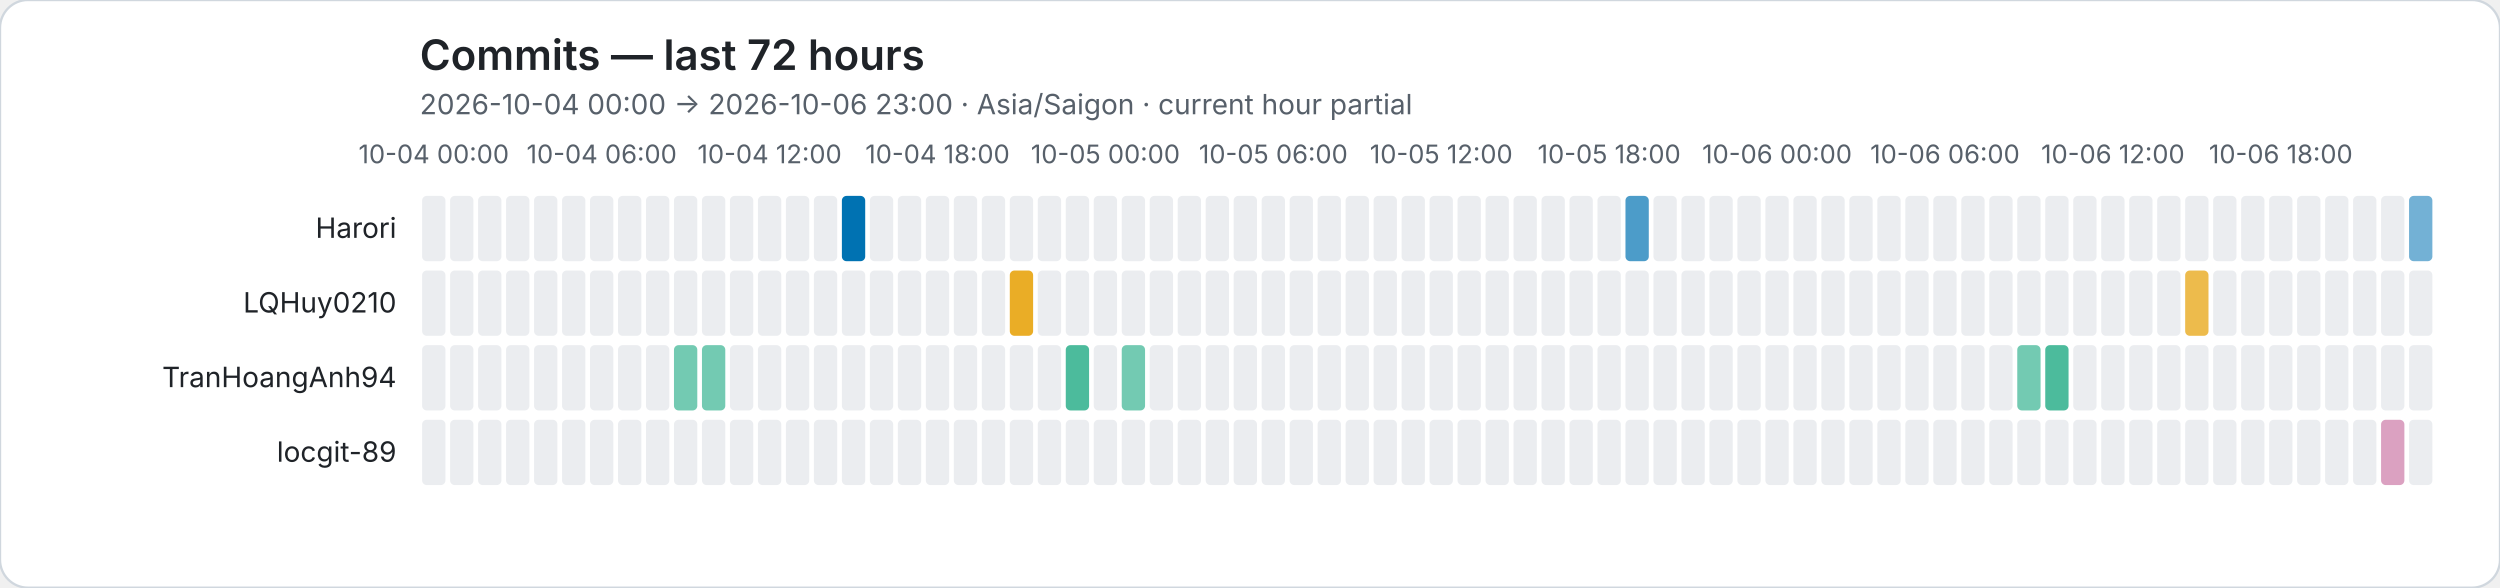
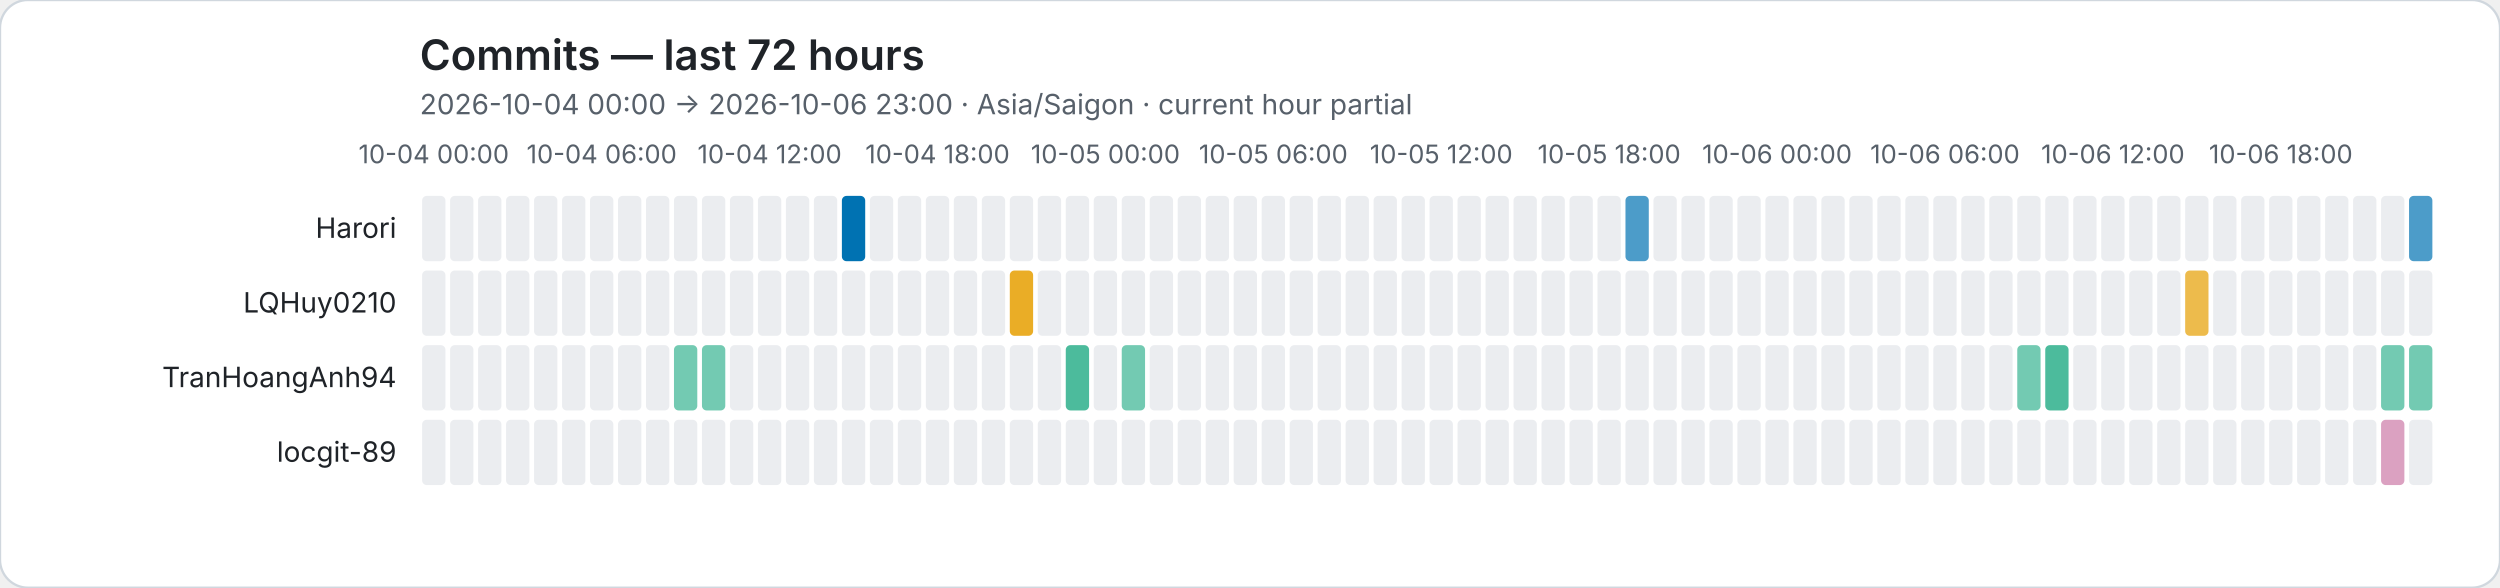
<svg xmlns="http://www.w3.org/2000/svg" role="img" viewBox="0 0 1072 252">
  <rect width="1072" height="252" rx="12" fill="#ffffff" stroke="#d0d7de" />
  <style>text{font-family:system-ui,-apple-system,BlinkMacSystemFont,"Segoe UI",sans-serif}.axis{fill:#57606a;font-size:11px}.heading{fill:#1f2328;font-size:18px;font-weight:600}.subheading{fill:#57606a;font-size:12px}.name{fill:#1f2328;font-size:12px}</style>
  <text class="heading" x="180" y="30">Commits — last 72 hours</text>
  <text class="subheading" x="180" y="49">2026-10-04 00:00 → 2026-10-06 23:00 · Asia/Saigon · current hour partial</text>
  <text class="axis" x="186" y="70" text-anchor="middle">10-04 00:00</text>
  <text class="axis" x="258" y="70" text-anchor="middle">10-04 06:00</text>
  <text class="axis" x="330" y="70" text-anchor="middle">10-04 12:00</text>
  <text class="axis" x="402" y="70" text-anchor="middle">10-04 18:00</text>
  <text class="axis" x="474" y="70" text-anchor="middle">10-05 00:00</text>
  <text class="axis" x="546" y="70" text-anchor="middle">10-05 06:00</text>
  <text class="axis" x="618" y="70" text-anchor="middle">10-05 12:00</text>
  <text class="axis" x="690" y="70" text-anchor="middle">10-05 18:00</text>
  <text class="axis" x="762" y="70" text-anchor="middle">10-06 00:00</text>
  <text class="axis" x="834" y="70" text-anchor="middle">10-06 06:00</text>
  <text class="axis" x="906" y="70" text-anchor="middle">10-06 12:00</text>
  <text class="axis" x="978" y="70" text-anchor="middle">10-06 18:00</text>
  <text class="name" x="170" y="102" text-anchor="end">Harori</text>
  <rect data-hour="0" x="181" y="84" width="10" height="28" rx="2" fill="#ebedf0" />
  <rect data-hour="1" x="193" y="84" width="10" height="28" rx="2" fill="#ebedf0" />
  <rect data-hour="2" x="205" y="84" width="10" height="28" rx="2" fill="#ebedf0" />
  <rect data-hour="3" x="217" y="84" width="10" height="28" rx="2" fill="#ebedf0" />
  <rect data-hour="4" x="229" y="84" width="10" height="28" rx="2" fill="#ebedf0" />
  <rect data-hour="5" x="241" y="84" width="10" height="28" rx="2" fill="#ebedf0" />
  <rect data-hour="6" x="253" y="84" width="10" height="28" rx="2" fill="#ebedf0" />
  <rect data-hour="7" x="265" y="84" width="10" height="28" rx="2" fill="#ebedf0" />
  <rect data-hour="8" x="277" y="84" width="10" height="28" rx="2" fill="#ebedf0" />
  <rect data-hour="9" x="289" y="84" width="10" height="28" rx="2" fill="#ebedf0" />
  <rect data-hour="10" x="301" y="84" width="10" height="28" rx="2" fill="#ebedf0" />
  <rect data-hour="11" x="313" y="84" width="10" height="28" rx="2" fill="#ebedf0" />
  <rect data-hour="12" x="325" y="84" width="10" height="28" rx="2" fill="#ebedf0" />
  <rect data-hour="13" x="337" y="84" width="10" height="28" rx="2" fill="#ebedf0" />
  <rect data-hour="14" x="349" y="84" width="10" height="28" rx="2" fill="#ebedf0" />
  <rect data-hour="15" x="361" y="84" width="10" height="28" rx="2" fill="rgba(0, 114, 178, 1.00)" />
  <rect data-hour="16" x="373" y="84" width="10" height="28" rx="2" fill="#ebedf0" />
  <rect data-hour="17" x="385" y="84" width="10" height="28" rx="2" fill="#ebedf0" />
  <rect data-hour="18" x="397" y="84" width="10" height="28" rx="2" fill="#ebedf0" />
  <rect data-hour="19" x="409" y="84" width="10" height="28" rx="2" fill="#ebedf0" />
  <rect data-hour="20" x="421" y="84" width="10" height="28" rx="2" fill="#ebedf0" />
  <rect data-hour="21" x="433" y="84" width="10" height="28" rx="2" fill="#ebedf0" />
  <rect data-hour="22" x="445" y="84" width="10" height="28" rx="2" fill="#ebedf0" />
  <rect data-hour="23" x="457" y="84" width="10" height="28" rx="2" fill="#ebedf0" />
  <rect data-hour="24" x="469" y="84" width="10" height="28" rx="2" fill="#ebedf0" />
  <rect data-hour="25" x="481" y="84" width="10" height="28" rx="2" fill="#ebedf0" />
  <rect data-hour="26" x="493" y="84" width="10" height="28" rx="2" fill="#ebedf0" />
  <rect data-hour="27" x="505" y="84" width="10" height="28" rx="2" fill="#ebedf0" />
  <rect data-hour="28" x="517" y="84" width="10" height="28" rx="2" fill="#ebedf0" />
  <rect data-hour="29" x="529" y="84" width="10" height="28" rx="2" fill="#ebedf0" />
  <rect data-hour="30" x="541" y="84" width="10" height="28" rx="2" fill="#ebedf0" />
  <rect data-hour="31" x="553" y="84" width="10" height="28" rx="2" fill="#ebedf0" />
  <rect data-hour="32" x="565" y="84" width="10" height="28" rx="2" fill="#ebedf0" />
  <rect data-hour="33" x="577" y="84" width="10" height="28" rx="2" fill="#ebedf0" />
  <rect data-hour="34" x="589" y="84" width="10" height="28" rx="2" fill="#ebedf0" />
  <rect data-hour="35" x="601" y="84" width="10" height="28" rx="2" fill="#ebedf0" />
  <rect data-hour="36" x="613" y="84" width="10" height="28" rx="2" fill="#ebedf0" />
  <rect data-hour="37" x="625" y="84" width="10" height="28" rx="2" fill="#ebedf0" />
  <rect data-hour="38" x="637" y="84" width="10" height="28" rx="2" fill="#ebedf0" />
  <rect data-hour="39" x="649" y="84" width="10" height="28" rx="2" fill="#ebedf0" />
  <rect data-hour="40" x="661" y="84" width="10" height="28" rx="2" fill="#ebedf0" />
  <rect data-hour="41" x="673" y="84" width="10" height="28" rx="2" fill="#ebedf0" />
  <rect data-hour="42" x="685" y="84" width="10" height="28" rx="2" fill="#ebedf0" />
  <rect data-hour="43" x="697" y="84" width="10" height="28" rx="2" fill="rgba(0, 114, 178, 0.70)" />
  <rect data-hour="44" x="709" y="84" width="10" height="28" rx="2" fill="#ebedf0" />
  <rect data-hour="45" x="721" y="84" width="10" height="28" rx="2" fill="#ebedf0" />
  <rect data-hour="46" x="733" y="84" width="10" height="28" rx="2" fill="#ebedf0" />
  <rect data-hour="47" x="745" y="84" width="10" height="28" rx="2" fill="#ebedf0" />
  <rect data-hour="48" x="757" y="84" width="10" height="28" rx="2" fill="#ebedf0" />
  <rect data-hour="49" x="769" y="84" width="10" height="28" rx="2" fill="#ebedf0" />
  <rect data-hour="50" x="781" y="84" width="10" height="28" rx="2" fill="#ebedf0" />
  <rect data-hour="51" x="793" y="84" width="10" height="28" rx="2" fill="#ebedf0" />
  <rect data-hour="52" x="805" y="84" width="10" height="28" rx="2" fill="#ebedf0" />
  <rect data-hour="53" x="817" y="84" width="10" height="28" rx="2" fill="#ebedf0" />
  <rect data-hour="54" x="829" y="84" width="10" height="28" rx="2" fill="#ebedf0" />
  <rect data-hour="55" x="841" y="84" width="10" height="28" rx="2" fill="#ebedf0" />
  <rect data-hour="56" x="853" y="84" width="10" height="28" rx="2" fill="#ebedf0" />
  <rect data-hour="57" x="865" y="84" width="10" height="28" rx="2" fill="#ebedf0" />
  <rect data-hour="58" x="877" y="84" width="10" height="28" rx="2" fill="#ebedf0" />
  <rect data-hour="59" x="889" y="84" width="10" height="28" rx="2" fill="#ebedf0" />
  <rect data-hour="60" x="901" y="84" width="10" height="28" rx="2" fill="#ebedf0" />
  <rect data-hour="61" x="913" y="84" width="10" height="28" rx="2" fill="#ebedf0" />
  <rect data-hour="62" x="925" y="84" width="10" height="28" rx="2" fill="#ebedf0" />
  <rect data-hour="63" x="937" y="84" width="10" height="28" rx="2" fill="#ebedf0" />
  <rect data-hour="64" x="949" y="84" width="10" height="28" rx="2" fill="#ebedf0" />
  <rect data-hour="65" x="961" y="84" width="10" height="28" rx="2" fill="#ebedf0" />
  <rect data-hour="66" x="973" y="84" width="10" height="28" rx="2" fill="#ebedf0" />
  <rect data-hour="67" x="985" y="84" width="10" height="28" rx="2" fill="#ebedf0" />
  <rect data-hour="68" x="997" y="84" width="10" height="28" rx="2" fill="#ebedf0" />
  <rect data-hour="69" x="1009" y="84" width="10" height="28" rx="2" fill="#ebedf0" />
  <rect data-hour="70" x="1021" y="84" width="10" height="28" rx="2" fill="#ebedf0" />
-   <rect data-hour="71" x="1033" y="84" width="10" height="28" rx="2" fill="rgba(0, 114, 178, 0.55)" />
+   <rect data-hour="71" x="1033" y="84" width="10" height="28" rx="2" fill="rgba(0, 114, 178, 0.70)" />
  <text class="name" x="170" y="134" text-anchor="end">LQHuy0210</text>
  <rect data-hour="0" x="181" y="116" width="10" height="28" rx="2" fill="#ebedf0" />
  <rect data-hour="1" x="193" y="116" width="10" height="28" rx="2" fill="#ebedf0" />
  <rect data-hour="2" x="205" y="116" width="10" height="28" rx="2" fill="#ebedf0" />
  <rect data-hour="3" x="217" y="116" width="10" height="28" rx="2" fill="#ebedf0" />
  <rect data-hour="4" x="229" y="116" width="10" height="28" rx="2" fill="#ebedf0" />
  <rect data-hour="5" x="241" y="116" width="10" height="28" rx="2" fill="#ebedf0" />
  <rect data-hour="6" x="253" y="116" width="10" height="28" rx="2" fill="#ebedf0" />
  <rect data-hour="7" x="265" y="116" width="10" height="28" rx="2" fill="#ebedf0" />
  <rect data-hour="8" x="277" y="116" width="10" height="28" rx="2" fill="#ebedf0" />
  <rect data-hour="9" x="289" y="116" width="10" height="28" rx="2" fill="#ebedf0" />
  <rect data-hour="10" x="301" y="116" width="10" height="28" rx="2" fill="#ebedf0" />
  <rect data-hour="11" x="313" y="116" width="10" height="28" rx="2" fill="#ebedf0" />
  <rect data-hour="12" x="325" y="116" width="10" height="28" rx="2" fill="#ebedf0" />
  <rect data-hour="13" x="337" y="116" width="10" height="28" rx="2" fill="#ebedf0" />
  <rect data-hour="14" x="349" y="116" width="10" height="28" rx="2" fill="#ebedf0" />
  <rect data-hour="15" x="361" y="116" width="10" height="28" rx="2" fill="#ebedf0" />
  <rect data-hour="16" x="373" y="116" width="10" height="28" rx="2" fill="#ebedf0" />
  <rect data-hour="17" x="385" y="116" width="10" height="28" rx="2" fill="#ebedf0" />
  <rect data-hour="18" x="397" y="116" width="10" height="28" rx="2" fill="#ebedf0" />
  <rect data-hour="19" x="409" y="116" width="10" height="28" rx="2" fill="#ebedf0" />
  <rect data-hour="20" x="421" y="116" width="10" height="28" rx="2" fill="#ebedf0" />
  <rect data-hour="21" x="433" y="116" width="10" height="28" rx="2" fill="rgba(230, 159, 0, 0.85)" />
  <rect data-hour="22" x="445" y="116" width="10" height="28" rx="2" fill="#ebedf0" />
  <rect data-hour="23" x="457" y="116" width="10" height="28" rx="2" fill="#ebedf0" />
  <rect data-hour="24" x="469" y="116" width="10" height="28" rx="2" fill="#ebedf0" />
  <rect data-hour="25" x="481" y="116" width="10" height="28" rx="2" fill="#ebedf0" />
  <rect data-hour="26" x="493" y="116" width="10" height="28" rx="2" fill="#ebedf0" />
  <rect data-hour="27" x="505" y="116" width="10" height="28" rx="2" fill="#ebedf0" />
  <rect data-hour="28" x="517" y="116" width="10" height="28" rx="2" fill="#ebedf0" />
  <rect data-hour="29" x="529" y="116" width="10" height="28" rx="2" fill="#ebedf0" />
  <rect data-hour="30" x="541" y="116" width="10" height="28" rx="2" fill="#ebedf0" />
  <rect data-hour="31" x="553" y="116" width="10" height="28" rx="2" fill="#ebedf0" />
  <rect data-hour="32" x="565" y="116" width="10" height="28" rx="2" fill="#ebedf0" />
  <rect data-hour="33" x="577" y="116" width="10" height="28" rx="2" fill="#ebedf0" />
  <rect data-hour="34" x="589" y="116" width="10" height="28" rx="2" fill="#ebedf0" />
  <rect data-hour="35" x="601" y="116" width="10" height="28" rx="2" fill="#ebedf0" />
  <rect data-hour="36" x="613" y="116" width="10" height="28" rx="2" fill="#ebedf0" />
  <rect data-hour="37" x="625" y="116" width="10" height="28" rx="2" fill="#ebedf0" />
  <rect data-hour="38" x="637" y="116" width="10" height="28" rx="2" fill="#ebedf0" />
  <rect data-hour="39" x="649" y="116" width="10" height="28" rx="2" fill="#ebedf0" />
  <rect data-hour="40" x="661" y="116" width="10" height="28" rx="2" fill="#ebedf0" />
  <rect data-hour="41" x="673" y="116" width="10" height="28" rx="2" fill="#ebedf0" />
  <rect data-hour="42" x="685" y="116" width="10" height="28" rx="2" fill="#ebedf0" />
  <rect data-hour="43" x="697" y="116" width="10" height="28" rx="2" fill="#ebedf0" />
  <rect data-hour="44" x="709" y="116" width="10" height="28" rx="2" fill="#ebedf0" />
  <rect data-hour="45" x="721" y="116" width="10" height="28" rx="2" fill="#ebedf0" />
  <rect data-hour="46" x="733" y="116" width="10" height="28" rx="2" fill="#ebedf0" />
  <rect data-hour="47" x="745" y="116" width="10" height="28" rx="2" fill="#ebedf0" />
  <rect data-hour="48" x="757" y="116" width="10" height="28" rx="2" fill="#ebedf0" />
  <rect data-hour="49" x="769" y="116" width="10" height="28" rx="2" fill="#ebedf0" />
  <rect data-hour="50" x="781" y="116" width="10" height="28" rx="2" fill="#ebedf0" />
  <rect data-hour="51" x="793" y="116" width="10" height="28" rx="2" fill="#ebedf0" />
  <rect data-hour="52" x="805" y="116" width="10" height="28" rx="2" fill="#ebedf0" />
  <rect data-hour="53" x="817" y="116" width="10" height="28" rx="2" fill="#ebedf0" />
  <rect data-hour="54" x="829" y="116" width="10" height="28" rx="2" fill="#ebedf0" />
  <rect data-hour="55" x="841" y="116" width="10" height="28" rx="2" fill="#ebedf0" />
  <rect data-hour="56" x="853" y="116" width="10" height="28" rx="2" fill="#ebedf0" />
  <rect data-hour="57" x="865" y="116" width="10" height="28" rx="2" fill="#ebedf0" />
  <rect data-hour="58" x="877" y="116" width="10" height="28" rx="2" fill="#ebedf0" />
  <rect data-hour="59" x="889" y="116" width="10" height="28" rx="2" fill="#ebedf0" />
  <rect data-hour="60" x="901" y="116" width="10" height="28" rx="2" fill="#ebedf0" />
  <rect data-hour="61" x="913" y="116" width="10" height="28" rx="2" fill="#ebedf0" />
  <rect data-hour="62" x="925" y="116" width="10" height="28" rx="2" fill="#ebedf0" />
  <rect data-hour="63" x="937" y="116" width="10" height="28" rx="2" fill="rgba(230, 159, 0, 0.70)" />
  <rect data-hour="64" x="949" y="116" width="10" height="28" rx="2" fill="#ebedf0" />
  <rect data-hour="65" x="961" y="116" width="10" height="28" rx="2" fill="#ebedf0" />
  <rect data-hour="66" x="973" y="116" width="10" height="28" rx="2" fill="#ebedf0" />
  <rect data-hour="67" x="985" y="116" width="10" height="28" rx="2" fill="#ebedf0" />
  <rect data-hour="68" x="997" y="116" width="10" height="28" rx="2" fill="#ebedf0" />
  <rect data-hour="69" x="1009" y="116" width="10" height="28" rx="2" fill="#ebedf0" />
  <rect data-hour="70" x="1021" y="116" width="10" height="28" rx="2" fill="#ebedf0" />
  <rect data-hour="71" x="1033" y="116" width="10" height="28" rx="2" fill="#ebedf0" />
  <text class="name" x="170" y="166" text-anchor="end">TranHoangAnh94</text>
  <rect data-hour="0" x="181" y="148" width="10" height="28" rx="2" fill="#ebedf0" />
  <rect data-hour="1" x="193" y="148" width="10" height="28" rx="2" fill="#ebedf0" />
  <rect data-hour="2" x="205" y="148" width="10" height="28" rx="2" fill="#ebedf0" />
  <rect data-hour="3" x="217" y="148" width="10" height="28" rx="2" fill="#ebedf0" />
  <rect data-hour="4" x="229" y="148" width="10" height="28" rx="2" fill="#ebedf0" />
  <rect data-hour="5" x="241" y="148" width="10" height="28" rx="2" fill="#ebedf0" />
  <rect data-hour="6" x="253" y="148" width="10" height="28" rx="2" fill="#ebedf0" />
  <rect data-hour="7" x="265" y="148" width="10" height="28" rx="2" fill="#ebedf0" />
  <rect data-hour="8" x="277" y="148" width="10" height="28" rx="2" fill="#ebedf0" />
  <rect data-hour="9" x="289" y="148" width="10" height="28" rx="2" fill="rgba(0, 158, 115, 0.55)" />
  <rect data-hour="10" x="301" y="148" width="10" height="28" rx="2" fill="rgba(0, 158, 115, 0.55)" />
  <rect data-hour="11" x="313" y="148" width="10" height="28" rx="2" fill="#ebedf0" />
  <rect data-hour="12" x="325" y="148" width="10" height="28" rx="2" fill="#ebedf0" />
  <rect data-hour="13" x="337" y="148" width="10" height="28" rx="2" fill="#ebedf0" />
  <rect data-hour="14" x="349" y="148" width="10" height="28" rx="2" fill="#ebedf0" />
  <rect data-hour="15" x="361" y="148" width="10" height="28" rx="2" fill="#ebedf0" />
  <rect data-hour="16" x="373" y="148" width="10" height="28" rx="2" fill="#ebedf0" />
  <rect data-hour="17" x="385" y="148" width="10" height="28" rx="2" fill="#ebedf0" />
  <rect data-hour="18" x="397" y="148" width="10" height="28" rx="2" fill="#ebedf0" />
  <rect data-hour="19" x="409" y="148" width="10" height="28" rx="2" fill="#ebedf0" />
  <rect data-hour="20" x="421" y="148" width="10" height="28" rx="2" fill="#ebedf0" />
  <rect data-hour="21" x="433" y="148" width="10" height="28" rx="2" fill="#ebedf0" />
  <rect data-hour="22" x="445" y="148" width="10" height="28" rx="2" fill="#ebedf0" />
  <rect data-hour="23" x="457" y="148" width="10" height="28" rx="2" fill="rgba(0, 158, 115, 0.70)" />
  <rect data-hour="24" x="469" y="148" width="10" height="28" rx="2" fill="#ebedf0" />
  <rect data-hour="25" x="481" y="148" width="10" height="28" rx="2" fill="rgba(0, 158, 115, 0.55)" />
  <rect data-hour="26" x="493" y="148" width="10" height="28" rx="2" fill="#ebedf0" />
  <rect data-hour="27" x="505" y="148" width="10" height="28" rx="2" fill="#ebedf0" />
  <rect data-hour="28" x="517" y="148" width="10" height="28" rx="2" fill="#ebedf0" />
  <rect data-hour="29" x="529" y="148" width="10" height="28" rx="2" fill="#ebedf0" />
  <rect data-hour="30" x="541" y="148" width="10" height="28" rx="2" fill="#ebedf0" />
  <rect data-hour="31" x="553" y="148" width="10" height="28" rx="2" fill="#ebedf0" />
  <rect data-hour="32" x="565" y="148" width="10" height="28" rx="2" fill="#ebedf0" />
  <rect data-hour="33" x="577" y="148" width="10" height="28" rx="2" fill="#ebedf0" />
  <rect data-hour="34" x="589" y="148" width="10" height="28" rx="2" fill="#ebedf0" />
  <rect data-hour="35" x="601" y="148" width="10" height="28" rx="2" fill="#ebedf0" />
  <rect data-hour="36" x="613" y="148" width="10" height="28" rx="2" fill="#ebedf0" />
  <rect data-hour="37" x="625" y="148" width="10" height="28" rx="2" fill="#ebedf0" />
  <rect data-hour="38" x="637" y="148" width="10" height="28" rx="2" fill="#ebedf0" />
  <rect data-hour="39" x="649" y="148" width="10" height="28" rx="2" fill="#ebedf0" />
  <rect data-hour="40" x="661" y="148" width="10" height="28" rx="2" fill="#ebedf0" />
  <rect data-hour="41" x="673" y="148" width="10" height="28" rx="2" fill="#ebedf0" />
  <rect data-hour="42" x="685" y="148" width="10" height="28" rx="2" fill="#ebedf0" />
  <rect data-hour="43" x="697" y="148" width="10" height="28" rx="2" fill="#ebedf0" />
  <rect data-hour="44" x="709" y="148" width="10" height="28" rx="2" fill="#ebedf0" />
  <rect data-hour="45" x="721" y="148" width="10" height="28" rx="2" fill="#ebedf0" />
  <rect data-hour="46" x="733" y="148" width="10" height="28" rx="2" fill="#ebedf0" />
  <rect data-hour="47" x="745" y="148" width="10" height="28" rx="2" fill="#ebedf0" />
  <rect data-hour="48" x="757" y="148" width="10" height="28" rx="2" fill="#ebedf0" />
  <rect data-hour="49" x="769" y="148" width="10" height="28" rx="2" fill="#ebedf0" />
  <rect data-hour="50" x="781" y="148" width="10" height="28" rx="2" fill="#ebedf0" />
  <rect data-hour="51" x="793" y="148" width="10" height="28" rx="2" fill="#ebedf0" />
  <rect data-hour="52" x="805" y="148" width="10" height="28" rx="2" fill="#ebedf0" />
  <rect data-hour="53" x="817" y="148" width="10" height="28" rx="2" fill="#ebedf0" />
  <rect data-hour="54" x="829" y="148" width="10" height="28" rx="2" fill="#ebedf0" />
  <rect data-hour="55" x="841" y="148" width="10" height="28" rx="2" fill="#ebedf0" />
  <rect data-hour="56" x="853" y="148" width="10" height="28" rx="2" fill="#ebedf0" />
  <rect data-hour="57" x="865" y="148" width="10" height="28" rx="2" fill="rgba(0, 158, 115, 0.55)" />
  <rect data-hour="58" x="877" y="148" width="10" height="28" rx="2" fill="rgba(0, 158, 115, 0.70)" />
  <rect data-hour="59" x="889" y="148" width="10" height="28" rx="2" fill="#ebedf0" />
  <rect data-hour="60" x="901" y="148" width="10" height="28" rx="2" fill="#ebedf0" />
  <rect data-hour="61" x="913" y="148" width="10" height="28" rx="2" fill="#ebedf0" />
  <rect data-hour="62" x="925" y="148" width="10" height="28" rx="2" fill="#ebedf0" />
  <rect data-hour="63" x="937" y="148" width="10" height="28" rx="2" fill="#ebedf0" />
  <rect data-hour="64" x="949" y="148" width="10" height="28" rx="2" fill="#ebedf0" />
  <rect data-hour="65" x="961" y="148" width="10" height="28" rx="2" fill="#ebedf0" />
  <rect data-hour="66" x="973" y="148" width="10" height="28" rx="2" fill="#ebedf0" />
  <rect data-hour="67" x="985" y="148" width="10" height="28" rx="2" fill="#ebedf0" />
  <rect data-hour="68" x="997" y="148" width="10" height="28" rx="2" fill="#ebedf0" />
  <rect data-hour="69" x="1009" y="148" width="10" height="28" rx="2" fill="#ebedf0" />
-   <rect data-hour="70" x="1021" y="148" width="10" height="28" rx="2" fill="#ebedf0" />
-   <rect data-hour="71" x="1033" y="148" width="10" height="28" rx="2" fill="#ebedf0" />
+   <rect data-hour="70" x="1021" y="148" width="10" height="28" rx="2" fill="rgba(0, 158, 115, 0.55)" />
+   <rect data-hour="71" x="1033" y="148" width="10" height="28" rx="2" fill="rgba(0, 158, 115, 0.55)" />
  <text class="name" x="170" y="198" text-anchor="end">locgit-89</text>
  <rect data-hour="0" x="181" y="180" width="10" height="28" rx="2" fill="#ebedf0" />
  <rect data-hour="1" x="193" y="180" width="10" height="28" rx="2" fill="#ebedf0" />
  <rect data-hour="2" x="205" y="180" width="10" height="28" rx="2" fill="#ebedf0" />
  <rect data-hour="3" x="217" y="180" width="10" height="28" rx="2" fill="#ebedf0" />
  <rect data-hour="4" x="229" y="180" width="10" height="28" rx="2" fill="#ebedf0" />
  <rect data-hour="5" x="241" y="180" width="10" height="28" rx="2" fill="#ebedf0" />
  <rect data-hour="6" x="253" y="180" width="10" height="28" rx="2" fill="#ebedf0" />
  <rect data-hour="7" x="265" y="180" width="10" height="28" rx="2" fill="#ebedf0" />
  <rect data-hour="8" x="277" y="180" width="10" height="28" rx="2" fill="#ebedf0" />
  <rect data-hour="9" x="289" y="180" width="10" height="28" rx="2" fill="#ebedf0" />
  <rect data-hour="10" x="301" y="180" width="10" height="28" rx="2" fill="#ebedf0" />
  <rect data-hour="11" x="313" y="180" width="10" height="28" rx="2" fill="#ebedf0" />
  <rect data-hour="12" x="325" y="180" width="10" height="28" rx="2" fill="#ebedf0" />
  <rect data-hour="13" x="337" y="180" width="10" height="28" rx="2" fill="#ebedf0" />
  <rect data-hour="14" x="349" y="180" width="10" height="28" rx="2" fill="#ebedf0" />
  <rect data-hour="15" x="361" y="180" width="10" height="28" rx="2" fill="#ebedf0" />
  <rect data-hour="16" x="373" y="180" width="10" height="28" rx="2" fill="#ebedf0" />
  <rect data-hour="17" x="385" y="180" width="10" height="28" rx="2" fill="#ebedf0" />
  <rect data-hour="18" x="397" y="180" width="10" height="28" rx="2" fill="#ebedf0" />
  <rect data-hour="19" x="409" y="180" width="10" height="28" rx="2" fill="#ebedf0" />
  <rect data-hour="20" x="421" y="180" width="10" height="28" rx="2" fill="#ebedf0" />
  <rect data-hour="21" x="433" y="180" width="10" height="28" rx="2" fill="#ebedf0" />
  <rect data-hour="22" x="445" y="180" width="10" height="28" rx="2" fill="#ebedf0" />
  <rect data-hour="23" x="457" y="180" width="10" height="28" rx="2" fill="#ebedf0" />
  <rect data-hour="24" x="469" y="180" width="10" height="28" rx="2" fill="#ebedf0" />
  <rect data-hour="25" x="481" y="180" width="10" height="28" rx="2" fill="#ebedf0" />
  <rect data-hour="26" x="493" y="180" width="10" height="28" rx="2" fill="#ebedf0" />
  <rect data-hour="27" x="505" y="180" width="10" height="28" rx="2" fill="#ebedf0" />
  <rect data-hour="28" x="517" y="180" width="10" height="28" rx="2" fill="#ebedf0" />
  <rect data-hour="29" x="529" y="180" width="10" height="28" rx="2" fill="#ebedf0" />
  <rect data-hour="30" x="541" y="180" width="10" height="28" rx="2" fill="#ebedf0" />
  <rect data-hour="31" x="553" y="180" width="10" height="28" rx="2" fill="#ebedf0" />
  <rect data-hour="32" x="565" y="180" width="10" height="28" rx="2" fill="#ebedf0" />
  <rect data-hour="33" x="577" y="180" width="10" height="28" rx="2" fill="#ebedf0" />
  <rect data-hour="34" x="589" y="180" width="10" height="28" rx="2" fill="#ebedf0" />
  <rect data-hour="35" x="601" y="180" width="10" height="28" rx="2" fill="#ebedf0" />
  <rect data-hour="36" x="613" y="180" width="10" height="28" rx="2" fill="#ebedf0" />
  <rect data-hour="37" x="625" y="180" width="10" height="28" rx="2" fill="#ebedf0" />
  <rect data-hour="38" x="637" y="180" width="10" height="28" rx="2" fill="#ebedf0" />
  <rect data-hour="39" x="649" y="180" width="10" height="28" rx="2" fill="#ebedf0" />
  <rect data-hour="40" x="661" y="180" width="10" height="28" rx="2" fill="#ebedf0" />
  <rect data-hour="41" x="673" y="180" width="10" height="28" rx="2" fill="#ebedf0" />
  <rect data-hour="42" x="685" y="180" width="10" height="28" rx="2" fill="#ebedf0" />
  <rect data-hour="43" x="697" y="180" width="10" height="28" rx="2" fill="#ebedf0" />
  <rect data-hour="44" x="709" y="180" width="10" height="28" rx="2" fill="#ebedf0" />
  <rect data-hour="45" x="721" y="180" width="10" height="28" rx="2" fill="#ebedf0" />
  <rect data-hour="46" x="733" y="180" width="10" height="28" rx="2" fill="#ebedf0" />
  <rect data-hour="47" x="745" y="180" width="10" height="28" rx="2" fill="#ebedf0" />
  <rect data-hour="48" x="757" y="180" width="10" height="28" rx="2" fill="#ebedf0" />
  <rect data-hour="49" x="769" y="180" width="10" height="28" rx="2" fill="#ebedf0" />
  <rect data-hour="50" x="781" y="180" width="10" height="28" rx="2" fill="#ebedf0" />
  <rect data-hour="51" x="793" y="180" width="10" height="28" rx="2" fill="#ebedf0" />
  <rect data-hour="52" x="805" y="180" width="10" height="28" rx="2" fill="#ebedf0" />
  <rect data-hour="53" x="817" y="180" width="10" height="28" rx="2" fill="#ebedf0" />
  <rect data-hour="54" x="829" y="180" width="10" height="28" rx="2" fill="#ebedf0" />
  <rect data-hour="55" x="841" y="180" width="10" height="28" rx="2" fill="#ebedf0" />
  <rect data-hour="56" x="853" y="180" width="10" height="28" rx="2" fill="#ebedf0" />
  <rect data-hour="57" x="865" y="180" width="10" height="28" rx="2" fill="#ebedf0" />
  <rect data-hour="58" x="877" y="180" width="10" height="28" rx="2" fill="#ebedf0" />
  <rect data-hour="59" x="889" y="180" width="10" height="28" rx="2" fill="#ebedf0" />
  <rect data-hour="60" x="901" y="180" width="10" height="28" rx="2" fill="#ebedf0" />
  <rect data-hour="61" x="913" y="180" width="10" height="28" rx="2" fill="#ebedf0" />
  <rect data-hour="62" x="925" y="180" width="10" height="28" rx="2" fill="#ebedf0" />
  <rect data-hour="63" x="937" y="180" width="10" height="28" rx="2" fill="#ebedf0" />
  <rect data-hour="64" x="949" y="180" width="10" height="28" rx="2" fill="#ebedf0" />
  <rect data-hour="65" x="961" y="180" width="10" height="28" rx="2" fill="#ebedf0" />
  <rect data-hour="66" x="973" y="180" width="10" height="28" rx="2" fill="#ebedf0" />
  <rect data-hour="67" x="985" y="180" width="10" height="28" rx="2" fill="#ebedf0" />
  <rect data-hour="68" x="997" y="180" width="10" height="28" rx="2" fill="#ebedf0" />
  <rect data-hour="69" x="1009" y="180" width="10" height="28" rx="2" fill="#ebedf0" />
  <rect data-hour="70" x="1021" y="180" width="10" height="28" rx="2" fill="rgba(204, 121, 167, 0.70)" />
  <rect data-hour="71" x="1033" y="180" width="10" height="28" rx="2" fill="#ebedf0" />
</svg>
